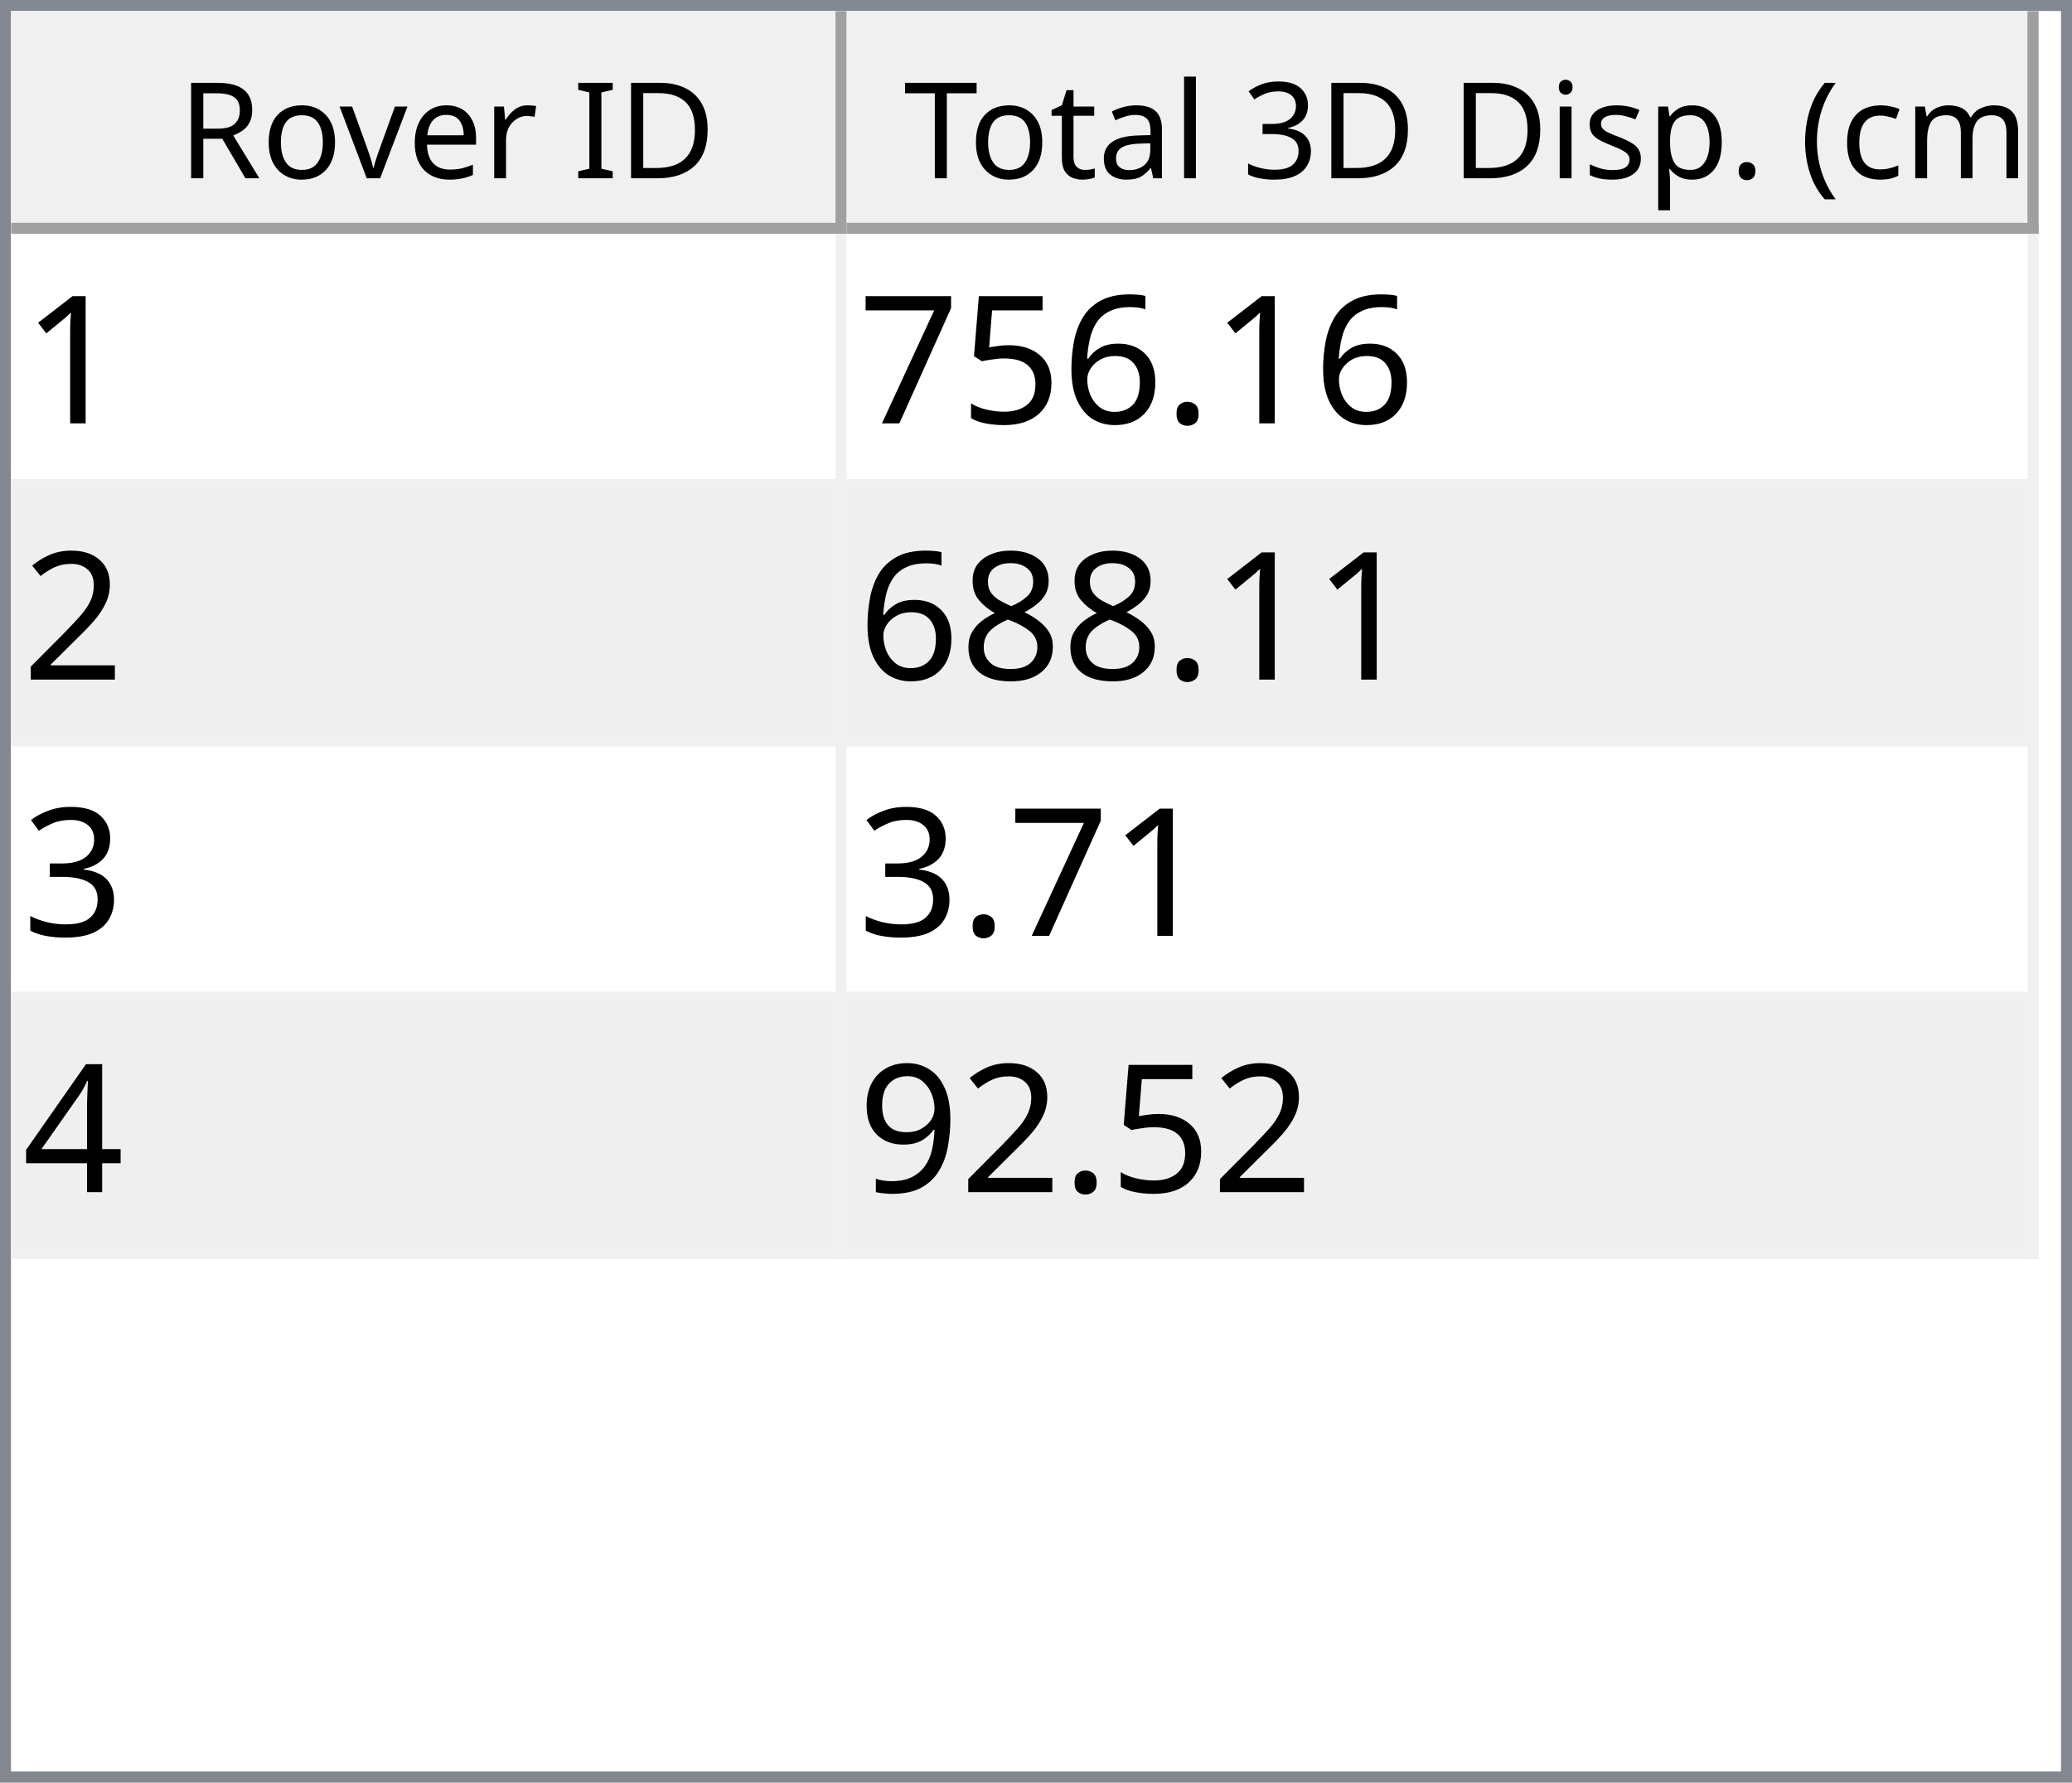
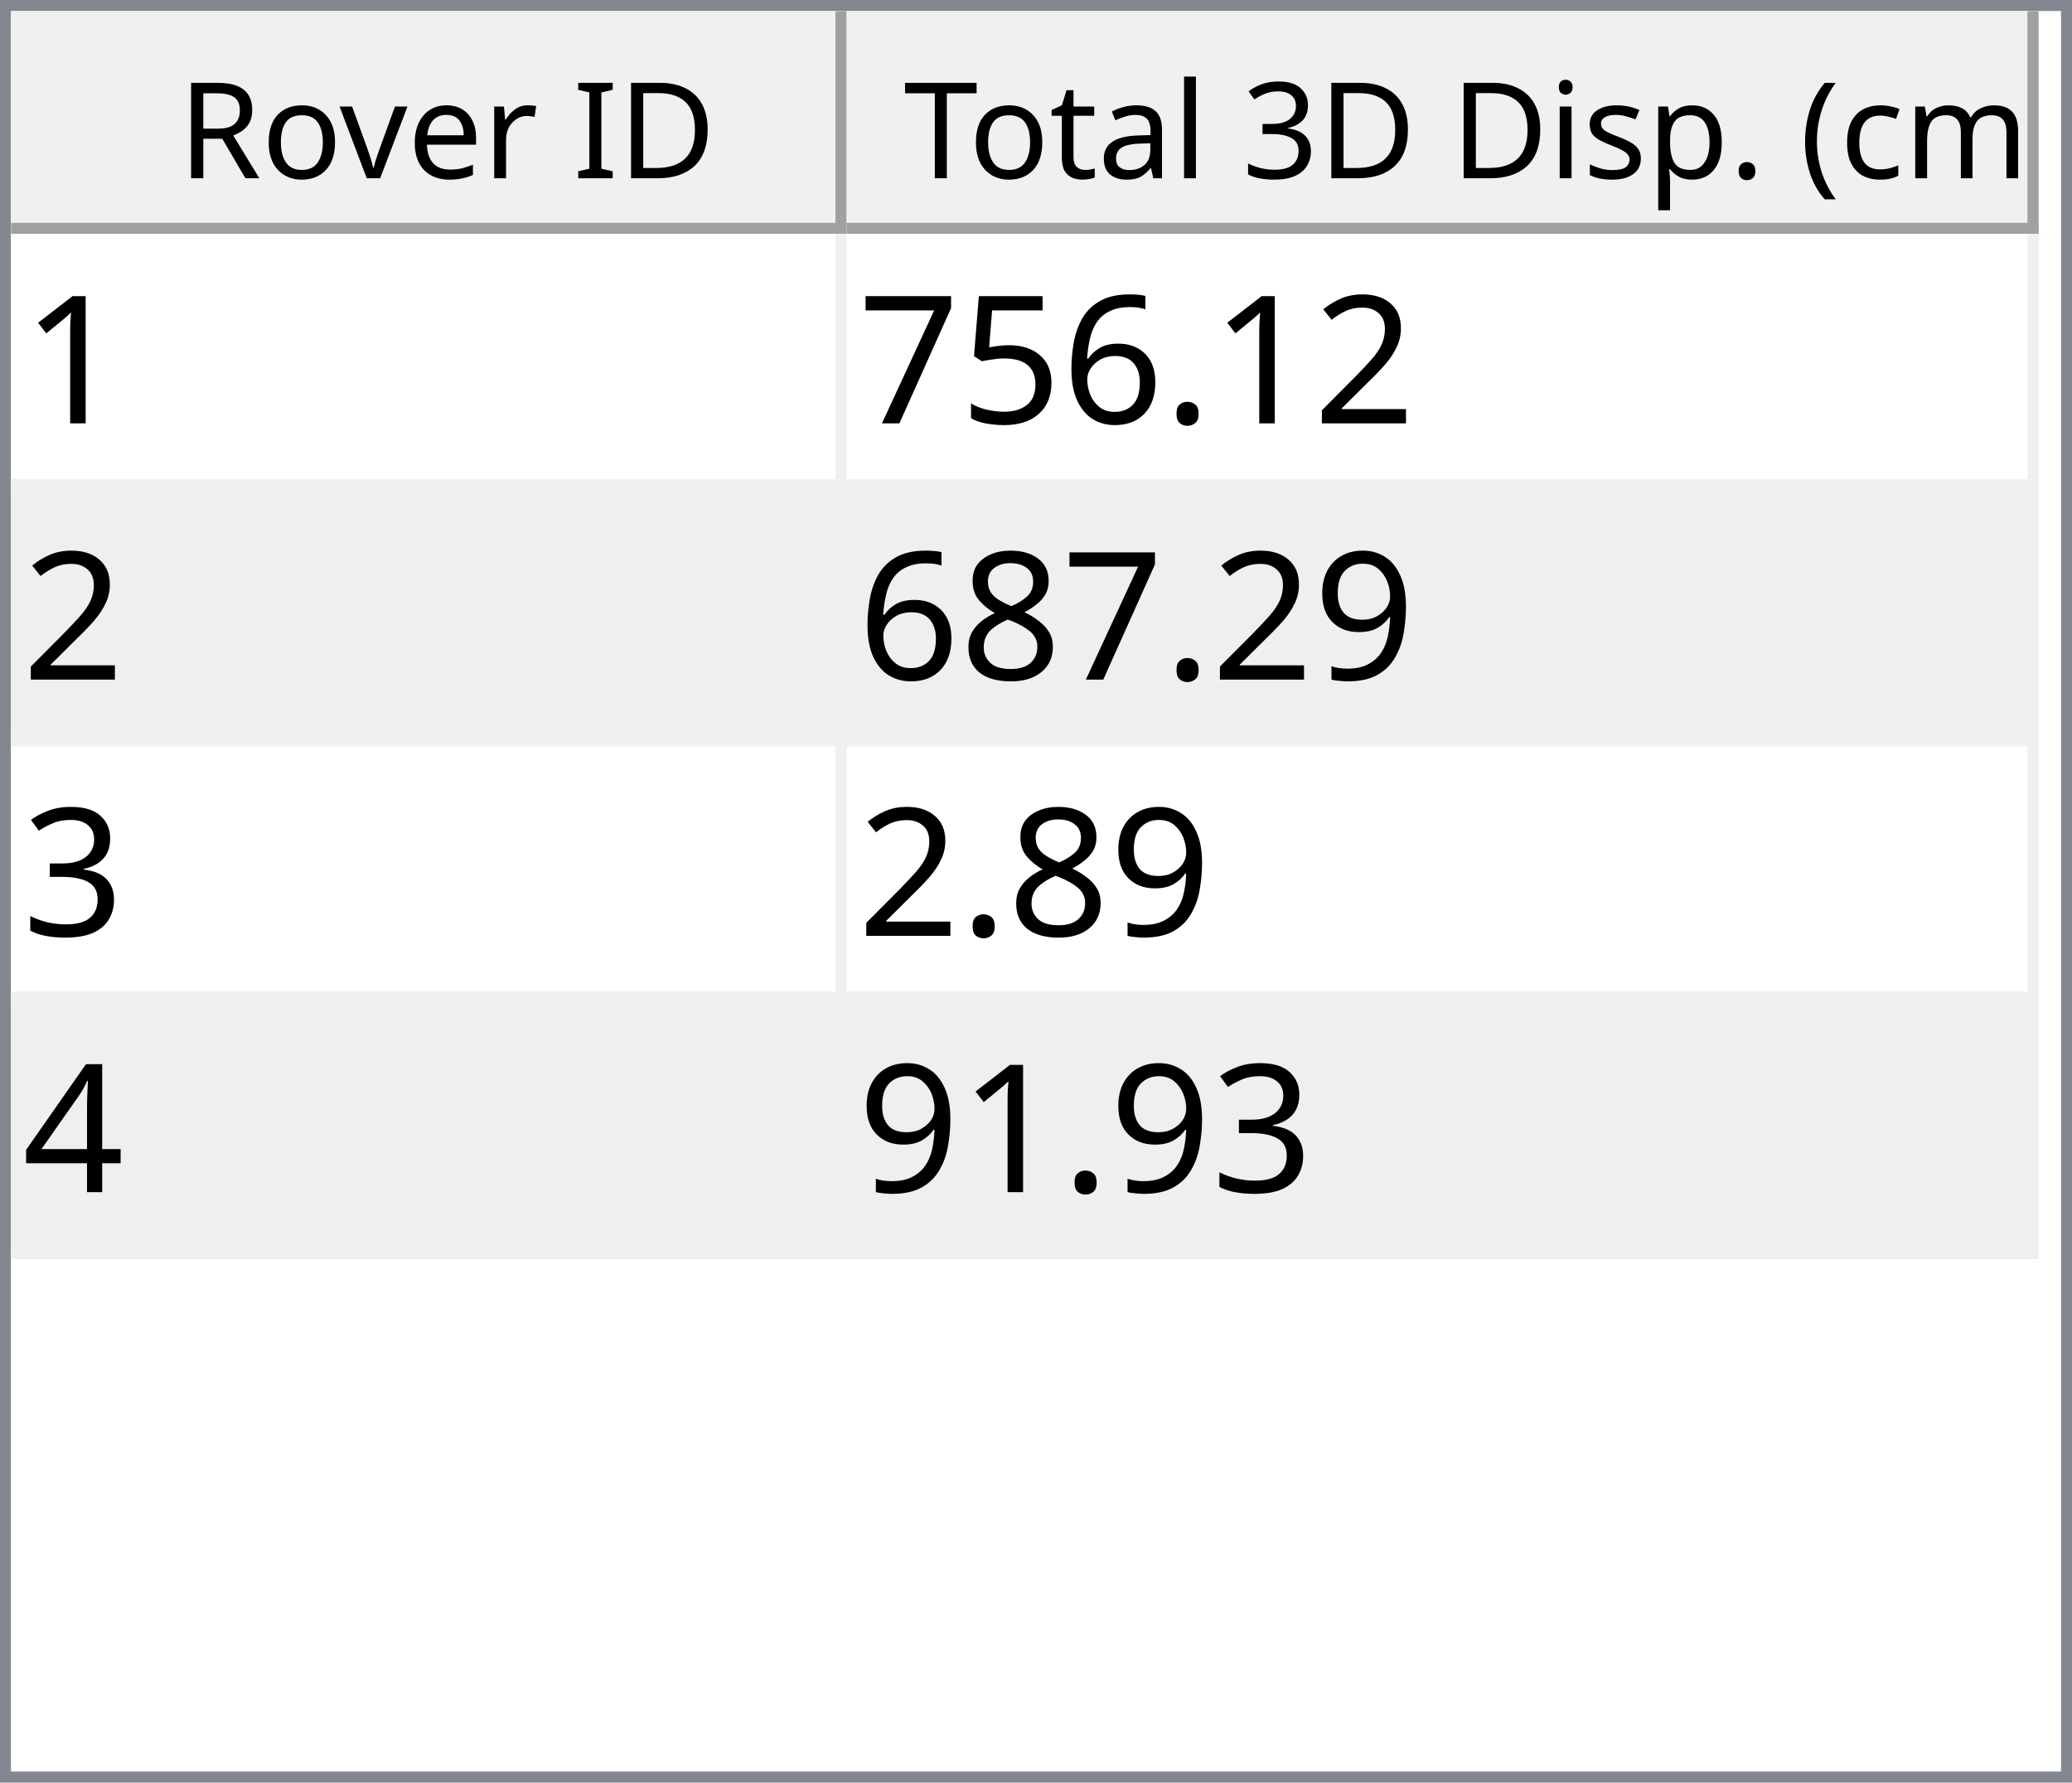
<svg xmlns="http://www.w3.org/2000/svg" style="fill-opacity:1; color-rendering:auto; color-interpolation:auto; text-rendering:auto; stroke:black; stroke-linecap:square; stroke-miterlimit:10; shape-rendering:auto; stroke-opacity:1; fill:black; stroke-dasharray:none; font-weight:normal; stroke-width:1; font-family:'Dialog'; font-style:normal; stroke-linejoin:miter; font-size:12px; stroke-dashoffset:0; image-rendering:auto;" width="186" height="160">
  <defs id="genericDefs" />
  <g>
    <defs id="defs1">
      <clipPath clipPathUnits="userSpaceOnUse" id="clipPath1">
        <path d="M0 0 L186 0 L186 160 L0 160 L0 0 Z" />
      </clipPath>
      <clipPath clipPathUnits="userSpaceOnUse" id="clipPath2">
        <path d="M0 0 L0 160 L186 160 L186 0 Z" />
      </clipPath>
      <clipPath clipPathUnits="userSpaceOnUse" id="clipPath3">
        <path d="M0 0 L0 20 L184 20 L184 0 Z" />
      </clipPath>
      <clipPath clipPathUnits="userSpaceOnUse" id="clipPath4">
        <path d="M0 0 L0 20 L75 20 L75 0 Z" />
      </clipPath>
      <clipPath clipPathUnits="userSpaceOnUse" id="clipPath5">
        <path d="M1 1 L1 19 L74 19 L74 1 Z" />
      </clipPath>
      <clipPath clipPathUnits="userSpaceOnUse" id="clipPath6">
        <path d="M0 0 L0 18 L73 18 L73 0 Z" />
      </clipPath>
      <clipPath clipPathUnits="userSpaceOnUse" id="clipPath7">
        <path d="M-0.5 -0.5 L-0.5 19.5 L74.5 19.5 L74.5 -0.5 Z" />
      </clipPath>
      <clipPath clipPathUnits="userSpaceOnUse" id="clipPath8">
        <path d="M0 0 L0 20 L107 20 L107 0 Z" />
      </clipPath>
      <clipPath clipPathUnits="userSpaceOnUse" id="clipPath9">
        <path d="M1 1 L1 19 L106 19 L106 1 Z" />
      </clipPath>
      <clipPath clipPathUnits="userSpaceOnUse" id="clipPath10">
        <path d="M0 0 L0 18 L105 18 L105 0 Z" />
      </clipPath>
      <clipPath clipPathUnits="userSpaceOnUse" id="clipPath11">
        <path d="M-0.5 -0.5 L-0.5 19.5 L106.5 19.5 L106.5 -0.5 Z" />
      </clipPath>
      <clipPath clipPathUnits="userSpaceOnUse" id="clipPath12">
        <path d="M0 0 L0 138 L184 138 L184 0 Z" />
      </clipPath>
      <clipPath clipPathUnits="userSpaceOnUse" id="clipPath13">
        <path d="M0 0 L0 92 L182 92 L182 0 Z" />
      </clipPath>
      <clipPath clipPathUnits="userSpaceOnUse" id="clipPath14">
        <path d="M-0.5 -0.5 L-0.5 91.5 L181.5 91.5 L181.5 -0.5 Z" />
      </clipPath>
      <clipPath clipPathUnits="userSpaceOnUse" id="clipPath15">
        <path d="M0 0 L0 22 L74 22 L74 0 Z" />
      </clipPath>
      <clipPath clipPathUnits="userSpaceOnUse" id="clipPath16">
        <path d="M0 0 L0 22 L106 22 L106 0 Z" />
      </clipPath>
      <font horiz-adv-x="64.551" id="font1">
        <font-face ascent="107.91" descent="25.098" units-per-em="100" style="font-style:normal; font-family:Segoe UI; font-weight:normal;" />
        <missing-glyph horiz-adv-x="64.551" d="M8.109 0 L8.109 68.266 L56.453 68.266 L56.453 0 L8.109 0 ZM15.328 7.234 L49.219 7.234 L49.219 61.031 L15.328 61.031 L15.328 7.234 Z" />
        <glyph unicode="D" horiz-adv-x="70.117" d="M9.188 0 L9.188 70.016 L28.516 70.016 Q65.531 70.016 65.531 35.891 Q65.531 19.672 55.25 9.836 Q44.969 0 27.734 0 L9.188 0 ZM17.391 62.594 L17.391 7.422 L27.828 7.422 Q41.609 7.422 49.273 14.797 Q56.938 22.172 56.938 35.688 Q56.938 62.594 28.328 62.594 L17.391 62.594 Z" />
        <glyph unicode="I" horiz-adv-x="26.611" d="M17.391 0 L9.188 0 L9.188 70.016 L17.391 70.016 L17.391 0 Z" />
        <glyph unicode=" " horiz-adv-x="27.393" d="" />
        <glyph unicode="r" horiz-adv-x="34.766" d="M34.188 41.891 Q32.078 43.5 28.125 43.5 Q23 43.5 19.555 38.672 Q16.109 33.844 16.109 25.484 L16.109 0 L8.109 0 L8.109 50 L16.109 50 L16.109 39.703 L16.312 39.703 Q18.016 44.969 21.531 47.922 Q25.047 50.875 29.391 50.875 Q32.516 50.875 34.188 50.203 L34.188 41.891 Z" />
        <glyph unicode="e" horiz-adv-x="52.295" d="M48.297 23 L12.984 23 Q13.188 14.656 17.484 10.109 Q21.781 5.562 29.297 5.562 Q37.75 5.562 44.828 11.141 L44.828 3.609 Q38.234 -1.172 27.391 -1.172 Q16.797 -1.172 10.742 5.641 Q4.688 12.453 4.688 24.812 Q4.688 36.469 11.305 43.82 Q17.922 51.172 27.734 51.172 Q37.547 51.172 42.922 44.828 Q48.297 38.484 48.297 27.203 L48.297 23 ZM40.094 29.781 Q40.047 36.719 36.75 40.578 Q33.453 44.438 27.594 44.438 Q21.922 44.438 17.969 40.383 Q14.016 36.328 13.094 29.781 L40.094 29.781 Z" />
        <glyph unicode="v" horiz-adv-x="47.9" d="M47.406 50 L27.484 0 L19.625 0 L0.688 50 L9.469 50 L22.172 13.672 Q23.578 9.672 23.922 6.688 L24.125 6.688 Q24.609 10.453 25.688 13.484 L38.969 50 L47.406 50 Z" />
        <glyph unicode="o" horiz-adv-x="58.594" d="M29 -1.172 Q17.922 -1.172 11.305 5.836 Q4.688 12.844 4.688 24.422 Q4.688 37.016 11.57 44.094 Q18.453 51.172 30.172 51.172 Q41.359 51.172 47.633 44.289 Q53.906 37.406 53.906 25.203 Q53.906 13.234 47.141 6.031 Q40.375 -1.172 29 -1.172 ZM29.594 44.438 Q21.875 44.438 17.383 39.188 Q12.891 33.938 12.891 24.703 Q12.891 15.828 17.43 10.695 Q21.969 5.562 29.594 5.562 Q37.359 5.562 41.531 10.594 Q45.703 15.625 45.703 24.906 Q45.703 34.281 41.531 39.359 Q37.359 44.438 29.594 44.438 Z" />
        <glyph unicode="R" horiz-adv-x="59.814" d="M59.375 0 L49.609 0 L37.891 19.625 Q36.281 22.359 34.766 24.289 Q33.25 26.219 31.664 27.438 Q30.078 28.656 28.25 29.219 Q26.422 29.781 24.125 29.781 L17.391 29.781 L17.391 0 L9.188 0 L9.188 70.016 L30.078 70.016 Q34.672 70.016 38.555 68.867 Q42.438 67.719 45.289 65.375 Q48.141 63.031 49.758 59.547 Q51.375 56.062 51.375 51.375 Q51.375 47.703 50.273 44.656 Q49.172 41.609 47.148 39.211 Q45.125 36.812 42.266 35.133 Q39.406 33.453 35.844 32.516 L35.844 32.328 Q37.594 31.547 38.891 30.547 Q40.188 29.547 41.359 28.18 Q42.531 26.812 43.68 25.078 Q44.828 23.344 46.234 21.047 L59.375 0 ZM17.391 62.594 L17.391 37.203 L28.516 37.203 Q31.594 37.203 34.203 38.133 Q36.812 39.062 38.719 40.797 Q40.625 42.531 41.703 45.047 Q42.781 47.562 42.781 50.688 Q42.781 56.297 39.141 59.445 Q35.5 62.594 28.609 62.594 L17.391 62.594 Z" />
        <glyph unicode=")" horiz-adv-x="30.176" d="M8.297 -15.922 L1.172 -15.922 Q16.406 2.344 16.406 26.812 Q16.406 51.469 1.078 70.016 L8.297 70.016 Q23.531 52.156 23.531 26.703 Q23.531 1.375 8.297 -15.922 Z" />
        <glyph unicode="m" horiz-adv-x="86.133" d="M79.109 0 L71.094 0 L71.094 28.719 Q71.094 37.016 68.531 40.727 Q65.969 44.438 59.906 44.438 Q54.781 44.438 51.195 39.75 Q47.609 35.062 47.609 28.516 L47.609 0 L39.594 0 L39.594 29.688 Q39.594 44.438 28.219 44.438 Q22.953 44.438 19.531 40.016 Q16.109 35.594 16.109 28.516 L16.109 0 L8.109 0 L8.109 50 L16.109 50 L16.109 42.094 L16.312 42.094 Q21.625 51.172 31.844 51.172 Q36.969 51.172 40.773 48.312 Q44.578 45.453 46 40.828 Q51.562 51.172 62.594 51.172 Q79.109 51.172 79.109 30.812 L79.109 0 Z" />
        <glyph unicode="c" horiz-adv-x="46.191" d="M42.188 2.297 Q36.422 -1.172 28.516 -1.172 Q17.828 -1.172 11.258 5.789 Q4.688 12.75 4.688 23.828 Q4.688 36.188 11.766 43.68 Q18.844 51.172 30.672 51.172 Q37.25 51.172 42.281 48.734 L42.281 40.531 Q36.719 44.438 30.375 44.438 Q22.703 44.438 17.797 38.945 Q12.891 33.453 12.891 24.516 Q12.891 15.719 17.508 10.641 Q22.125 5.562 29.891 5.562 Q36.422 5.562 42.188 9.906 L42.188 2.297 Z" />
        <glyph unicode="(" horiz-adv-x="30.176" d="M29.109 -15.922 L21.969 -15.922 Q6.844 1.375 6.844 26.703 Q6.844 52.156 21.969 70.016 L29.203 70.016 Q13.875 51.469 13.875 26.812 Q13.875 2.344 29.109 -15.922 Z" />
        <glyph unicode="." horiz-adv-x="21.68" d="M10.891 -1.078 Q8.641 -1.078 7.055 0.539 Q5.469 2.156 5.469 4.391 Q5.469 6.641 7.055 8.273 Q8.641 9.906 10.891 9.906 Q13.188 9.906 14.797 8.273 Q16.406 6.641 16.406 4.391 Q16.406 2.156 14.797 0.539 Q13.188 -1.078 10.891 -1.078 Z" />
        <glyph unicode="p" horiz-adv-x="58.789" d="M16.312 7.234 L16.109 7.234 L16.109 -23 L8.109 -23 L8.109 50 L16.109 50 L16.109 41.219 L16.312 41.219 Q22.219 51.172 33.594 51.172 Q43.266 51.172 48.688 44.461 Q54.109 37.75 54.109 26.469 Q54.109 13.922 48 6.375 Q41.891 -1.172 31.297 -1.172 Q21.578 -1.172 16.312 7.234 ZM16.109 27.391 L16.109 20.406 Q16.109 14.203 20.141 9.883 Q24.172 5.562 30.375 5.562 Q37.641 5.562 41.773 11.133 Q45.906 16.703 45.906 26.609 Q45.906 34.969 42.047 39.703 Q38.188 44.438 31.594 44.438 Q24.609 44.438 20.359 39.578 Q16.109 34.719 16.109 27.391 Z" />
        <glyph unicode="s" horiz-adv-x="42.432" d="M5.078 1.812 L5.078 10.406 Q11.625 5.562 19.484 5.562 Q30.031 5.562 30.031 12.594 Q30.031 14.594 29.125 15.992 Q28.219 17.391 26.68 18.461 Q25.141 19.531 23.07 20.383 Q21 21.234 18.609 22.172 Q15.281 23.484 12.766 24.828 Q10.25 26.172 8.57 27.859 Q6.891 29.547 6.031 31.695 Q5.172 33.844 5.172 36.719 Q5.172 40.234 6.789 42.945 Q8.406 45.656 11.086 47.484 Q13.766 49.312 17.211 50.242 Q20.656 51.172 24.312 51.172 Q30.812 51.172 35.938 48.922 L35.938 40.828 Q30.422 44.438 23.25 44.438 Q21 44.438 19.195 43.922 Q17.391 43.406 16.094 42.477 Q14.797 41.547 14.086 40.258 Q13.375 38.969 13.375 37.406 Q13.375 35.453 14.086 34.133 Q14.797 32.812 16.164 31.789 Q17.531 30.766 19.484 29.938 Q21.438 29.109 23.922 28.125 Q27.25 26.859 29.883 25.516 Q32.516 24.172 34.375 22.484 Q36.234 20.797 37.234 18.602 Q38.234 16.406 38.234 13.375 Q38.234 9.672 36.602 6.938 Q34.969 4.203 32.234 2.398 Q29.5 0.594 25.93 -0.289 Q22.359 -1.172 18.453 -1.172 Q10.75 -1.172 5.078 1.812 Z" />
        <glyph unicode="i" horiz-adv-x="24.219" d="M12.203 62.703 Q10.062 62.703 8.547 64.164 Q7.031 65.625 7.031 67.875 Q7.031 70.125 8.547 71.609 Q10.062 73.094 12.203 73.094 Q14.406 73.094 15.945 71.609 Q17.484 70.125 17.484 67.875 Q17.484 65.719 15.945 64.211 Q14.406 62.703 12.203 62.703 ZM16.109 0 L8.109 0 L8.109 50 L16.109 50 L16.109 0 Z" />
        <glyph unicode="3" horiz-adv-x="53.906" d="M46.531 19.828 Q46.531 15.094 44.75 11.211 Q42.969 7.328 39.719 4.57 Q36.469 1.812 31.93 0.297 Q27.391 -1.219 21.922 -1.219 Q11.922 -1.219 6 2.594 L6 11.188 Q13.094 5.609 22.219 5.609 Q25.875 5.609 28.828 6.539 Q31.781 7.469 33.906 9.227 Q36.031 10.984 37.18 13.477 Q38.328 15.969 38.328 19.094 Q38.328 32.812 18.797 32.812 L12.984 32.812 L12.984 39.594 L18.5 39.594 Q35.797 39.594 35.797 52.484 Q35.797 64.406 22.609 64.406 Q15.188 64.406 8.688 59.422 L8.688 67.188 Q15.375 71.188 24.609 71.188 Q29 71.188 32.57 69.969 Q36.141 68.75 38.68 66.555 Q41.219 64.359 42.609 61.281 Q44 58.203 44 54.5 Q44 40.672 30.031 36.719 L30.031 36.531 Q33.594 36.141 36.625 34.797 Q39.656 33.453 41.852 31.305 Q44.047 29.156 45.289 26.25 Q46.531 23.344 46.531 19.828 Z" />
        <glyph unicode="l" horiz-adv-x="24.219" d="M16.109 0 L8.109 0 L8.109 74.031 L16.109 74.031 L16.109 0 Z" />
        <glyph unicode="a" horiz-adv-x="50.879" d="M43.891 0 L35.891 0 L35.891 7.812 L35.688 7.812 Q30.469 -1.172 20.312 -1.172 Q12.844 -1.172 8.617 2.781 Q4.391 6.734 4.391 13.281 Q4.391 27.297 20.906 29.594 L35.891 31.688 Q35.891 44.438 25.594 44.438 Q16.547 44.438 9.281 38.281 L9.281 46.484 Q16.656 51.172 26.266 51.172 Q43.891 51.172 43.891 32.516 L43.891 0 ZM35.891 25.297 L23.828 23.641 Q18.266 22.859 15.43 20.875 Q12.594 18.891 12.594 13.875 Q12.594 10.203 15.211 7.883 Q17.828 5.562 22.172 5.562 Q28.125 5.562 32.008 9.742 Q35.891 13.922 35.891 20.312 L35.891 25.297 Z" />
        <glyph unicode="t" horiz-adv-x="33.887" d="M31.297 0.484 Q28.469 -1.078 23.828 -1.078 Q10.688 -1.078 10.688 13.578 L10.688 43.172 L2.094 43.172 L2.094 50 L10.688 50 L10.688 62.203 L18.703 64.797 L18.703 50 L31.297 50 L31.297 43.172 L18.703 43.172 L18.703 14.984 Q18.703 9.969 20.414 7.82 Q22.125 5.672 26.078 5.672 Q29.109 5.672 31.297 7.328 L31.297 0.484 Z" />
        <glyph unicode="T" horiz-adv-x="52.393" d="M50.594 62.594 L30.375 62.594 L30.375 0 L22.172 0 L22.172 62.594 L2 62.594 L2 70.016 L50.594 70.016 L50.594 62.594 Z" />
      </font>
      <font horiz-adv-x="75.0" id="font2">
        <font-face ascent="100.537" descent="21.973" units-per-em="100" style="font-style:normal; font-family:sans-serif; font-weight:normal;" />
        <missing-glyph horiz-adv-x="75.0" d="M12.5 0 L12.5 62.5 L62.5 62.5 L62.5 0 L12.5 0 ZM14.062 1.562 L60.938 1.562 L60.938 60.938 L14.062 60.938 L14.062 1.562 Z" />
        <glyph unicode="1" horiz-adv-x="55.615" d="M37.25 0 L28.469 0 L28.469 56 Q25.297 52.984 20.141 49.953 Q14.984 46.922 10.891 45.406 L10.891 53.906 Q18.266 57.375 23.781 62.305 Q29.297 67.234 31.594 71.875 L37.25 71.875 L37.25 0 Z" />
+         <glyph unicode="2" horiz-adv-x="55.615" d="M50.344 8.453 L50.344 0 L3.031 0 Q2.938 3.172 4.047 6.109 Q5.859 10.938 9.836 15.625 Q13.812 20.312 21.344 26.469 Q33.016 36.031 37.117 41.625 Q41.219 47.219 41.219 52.203 Q41.219 57.422 37.477 61.008 Q33.734 64.594 27.734 64.594 Q21.391 64.594 17.578 60.789 Q13.766 56.984 13.719 50.25 L4.688 51.172 Q5.609 61.281 11.664 66.578 Q17.719 71.875 27.938 71.875 Q38.234 71.875 44.242 66.164 Q50.25 60.453 50.25 52 Q50.25 47.703 48.492 43.555 Q46.734 39.406 42.656 34.812 Q38.578 30.219 29.109 22.219 Q21.188 15.578 18.945 13.211 Q16.703 10.844 15.234 8.453 L50.344 8.453 Z" />
        <glyph unicode="." horiz-adv-x="27.783" d="M9.078 0 L9.078 10.016 L19.094 10.016 L19.094 0 L9.078 0 Z" />
        <glyph unicode="6" horiz-adv-x="55.615" d="M49.75 54.047 L41.016 53.375 Q39.844 58.547 37.703 60.891 Q34.125 64.656 28.906 64.656 Q24.703 64.656 21.531 62.312 Q17.391 59.281 14.992 53.469 Q12.594 47.656 12.5 36.922 Q15.672 41.75 20.266 44.094 Q24.859 46.438 29.891 46.438 Q38.672 46.438 44.852 39.969 Q51.031 33.5 51.031 23.25 Q51.031 16.5 48.125 10.719 Q45.219 4.938 40.141 1.859 Q35.062 -1.219 28.609 -1.219 Q17.625 -1.219 10.695 6.859 Q3.766 14.938 3.766 33.5 Q3.766 54.25 11.422 63.672 Q18.109 71.875 29.438 71.875 Q37.891 71.875 43.289 67.141 Q48.688 62.406 49.75 54.047 ZM13.875 23.188 Q13.875 18.656 15.797 14.508 Q17.719 10.359 21.188 8.18 Q24.656 6 28.469 6 Q34.031 6 38.039 10.492 Q42.047 14.984 42.047 22.703 Q42.047 30.125 38.086 34.398 Q34.125 38.672 28.125 38.672 Q22.172 38.672 18.023 34.398 Q13.875 30.125 13.875 23.188 Z" />
        <glyph unicode="5" horiz-adv-x="55.615" d="M4.156 18.75 L13.375 19.531 Q14.406 12.797 18.141 9.398 Q21.875 6 27.156 6 Q33.5 6 37.891 10.789 Q42.281 15.578 42.281 23.484 Q42.281 31 38.062 35.352 Q33.844 39.703 27 39.703 Q22.75 39.703 19.336 37.773 Q15.922 35.844 13.969 32.766 L5.719 33.844 L12.641 70.609 L48.25 70.609 L48.25 62.203 L19.672 62.203 L15.828 42.969 Q22.266 47.469 29.344 47.469 Q38.719 47.469 45.164 40.969 Q51.609 34.469 51.609 24.266 Q51.609 14.547 45.953 7.469 Q39.062 -1.219 27.156 -1.219 Q17.391 -1.219 11.211 4.25 Q5.031 9.719 4.156 18.75 Z" />
        <glyph unicode="7" horiz-adv-x="55.615" d="M4.734 62.203 L4.734 70.656 L51.078 70.656 L51.078 63.812 Q44.234 56.547 37.523 44.484 Q30.812 32.422 27.156 19.672 Q24.516 10.688 23.781 0 L14.75 0 Q14.891 8.453 18.062 20.414 Q21.234 32.375 27.172 43.484 Q33.109 54.594 39.797 62.203 L4.734 62.203 Z" />
-         <glyph unicode="2" horiz-adv-x="55.615" d="M50.344 8.453 L50.344 0 L3.031 0 Q2.938 3.172 4.047 6.109 Q5.859 10.938 9.836 15.625 Q13.812 20.312 21.344 26.469 Q33.016 36.031 37.117 41.625 Q41.219 47.219 41.219 52.203 Q41.219 57.422 37.477 61.008 Q33.734 64.594 27.734 64.594 Q21.391 64.594 17.578 60.789 Q13.766 56.984 13.719 50.25 L4.688 51.172 Q5.609 61.281 11.664 66.578 Q17.719 71.875 27.938 71.875 Q38.234 71.875 44.242 66.164 Q50.25 60.453 50.25 52 Q50.25 47.703 48.492 43.555 Q46.734 39.406 42.656 34.812 Q38.578 30.219 29.109 22.219 Q21.188 15.578 18.945 13.211 Q16.703 10.844 15.234 8.453 L50.344 8.453 Z" />
+         <glyph unicode="9" horiz-adv-x="55.615" d="M5.469 16.547 L13.922 17.328 Q14.984 11.375 18.016 8.688 Q21.047 6 25.781 6 Q29.828 6 32.883 7.859 Q35.938 9.719 37.891 12.82 Q39.844 15.922 41.164 21.195 Q42.484 26.469 42.484 31.938 Q42.484 32.516 42.438 33.688 Q39.797 29.5 35.234 26.883 Q30.672 24.266 25.344 24.266 Q16.453 24.266 10.305 30.711 Q4.156 37.156 4.156 47.703 Q4.156 58.594 10.578 65.234 Q17 71.875 26.656 71.875 Q33.641 71.875 39.43 68.117 Q45.219 64.359 48.219 57.398 Q51.219 50.438 51.219 37.25 Q51.219 23.531 48.242 15.406 Q45.266 7.281 39.383 3.031 Q33.5 -1.219 25.594 -1.219 Q17.188 -1.219 11.867 3.445 Q6.547 8.109 5.469 16.547 ZM41.453 48.141 Q41.453 55.719 37.43 60.156 Q33.406 64.594 27.734 64.594 Q21.875 64.594 17.531 59.812 Q13.188 55.031 13.188 47.406 Q13.188 40.578 17.312 36.305 Q21.438 32.031 27.484 32.031 Q33.594 32.031 37.523 36.305 Q41.453 40.578 41.453 48.141 Z" />
        <glyph unicode="8" horiz-adv-x="55.615" d="M17.672 38.812 Q12.203 40.828 9.57 44.539 Q6.938 48.25 6.938 53.422 Q6.938 61.234 12.555 66.555 Q18.172 71.875 27.484 71.875 Q36.859 71.875 42.578 66.43 Q48.297 60.984 48.297 53.172 Q48.297 48.188 45.68 44.508 Q43.062 40.828 37.75 38.812 Q44.344 36.672 47.781 31.883 Q51.219 27.094 51.219 20.453 Q51.219 11.281 44.727 5.031 Q38.234 -1.219 27.641 -1.219 Q17.047 -1.219 10.547 5.055 Q4.047 11.328 4.047 20.703 Q4.047 27.688 7.594 32.398 Q11.141 37.109 17.672 38.812 ZM15.922 53.719 Q15.922 48.641 19.195 45.414 Q22.469 42.188 27.688 42.188 Q32.766 42.188 36.016 45.383 Q39.266 48.578 39.266 53.219 Q39.266 58.062 35.914 61.359 Q32.562 64.656 27.594 64.656 Q22.562 64.656 19.242 61.43 Q15.922 58.203 15.922 53.719 ZM13.094 20.656 Q13.094 16.891 14.875 13.375 Q16.656 9.859 20.172 7.93 Q23.688 6 27.734 6 Q34.031 6 38.133 10.055 Q42.234 14.109 42.234 20.359 Q42.234 26.703 38.016 30.859 Q33.797 35.016 27.438 35.016 Q21.234 35.016 17.164 30.914 Q13.094 26.812 13.094 20.656 Z" />
        <glyph unicode="3" horiz-adv-x="55.615" d="M4.203 18.891 L12.984 20.062 Q14.5 12.594 18.141 9.297 Q21.781 6 27 6 Q33.203 6 37.477 10.297 Q41.75 14.594 41.75 20.953 Q41.75 27 37.797 30.93 Q33.844 34.859 27.734 34.859 Q25.25 34.859 21.531 33.891 L22.516 41.609 Q23.391 41.5 23.922 41.5 Q29.547 41.5 34.039 44.43 Q38.531 47.359 38.531 53.469 Q38.531 58.297 35.258 61.477 Q31.984 64.656 26.812 64.656 Q21.688 64.656 18.266 61.43 Q14.844 58.203 13.875 51.766 L5.078 53.328 Q6.688 62.156 12.398 67.016 Q18.109 71.875 26.609 71.875 Q32.469 71.875 37.398 69.359 Q42.328 66.844 44.945 62.5 Q47.562 58.156 47.562 53.266 Q47.562 48.641 45.07 44.828 Q42.578 41.016 37.703 38.766 Q44.047 37.312 47.562 32.695 Q51.078 28.078 51.078 21.141 Q51.078 11.766 44.242 5.25 Q37.406 -1.266 26.953 -1.266 Q17.531 -1.266 11.305 4.352 Q5.078 9.969 4.203 18.891 Z" />
        <glyph unicode="4" horiz-adv-x="55.615" d="M32.328 0 L32.328 17.141 L1.266 17.141 L1.266 25.203 L33.938 71.578 L41.109 71.578 L41.109 25.203 L50.781 25.203 L50.781 17.141 L41.109 17.141 L41.109 0 L32.328 0 ZM32.328 25.203 L32.328 57.469 L9.906 25.203 L32.328 25.203 Z" />
-         <glyph unicode="9" horiz-adv-x="55.615" d="M5.469 16.547 L13.922 17.328 Q14.984 11.375 18.016 8.688 Q21.047 6 25.781 6 Q29.828 6 32.883 7.859 Q35.938 9.719 37.891 12.82 Q39.844 15.922 41.164 21.195 Q42.484 26.469 42.484 31.938 Q42.484 32.516 42.438 33.688 Q39.797 29.5 35.234 26.883 Q30.672 24.266 25.344 24.266 Q16.453 24.266 10.305 30.711 Q4.156 37.156 4.156 47.703 Q4.156 58.594 10.578 65.234 Q17 71.875 26.656 71.875 Q33.641 71.875 39.43 68.117 Q45.219 64.359 48.219 57.398 Q51.219 50.438 51.219 37.25 Q51.219 23.531 48.242 15.406 Q45.266 7.281 39.383 3.031 Q33.5 -1.219 25.594 -1.219 Q17.188 -1.219 11.867 3.445 Q6.547 8.109 5.469 16.547 ZM41.453 48.141 Q41.453 55.719 37.43 60.156 Q33.406 64.594 27.734 64.594 Q21.875 64.594 17.531 59.812 Q13.188 55.031 13.188 47.406 Q13.188 40.578 17.312 36.305 Q21.438 32.031 27.484 32.031 Q33.594 32.031 37.523 36.305 Q41.453 40.578 41.453 48.141 Z" />
      </font>
    </defs>
    <g style="fill:white; stroke:white;">
      <rect x="0" y="0" width="186" style="clip-path:url(#clipPath1); stroke:none;" height="160" />
    </g>
    <g style="fill:white; text-rendering:optimizeSpeed; color-rendering:optimizeSpeed; image-rendering:optimizeSpeed; shape-rendering:crispEdges; stroke:white; color-interpolation:sRGB;">
      <rect x="0" width="186" height="160" y="0" style="stroke:none;" />
      <path style="stroke:none;" d="M0 160 L186 160 L186 0 L0 0 Z" />
    </g>
    <g style="fill:rgb(240,240,240); font-family:'Segoe UI'; stroke:rgb(240,240,240);">
      <rect x="0" y="0" width="186" style="clip-path:url(#clipPath2); stroke:none;" height="160" />
    </g>
    <g style="fill:rgb(130,135,144); font-family:'Segoe UI'; stroke:rgb(130,135,144);">
      <path d="M0 0 L186 0 L186 160 L0 160 L0 0 ZM1 1 L185 1 L185 159 L1 159 L1 1 Z" style="fill-rule:evenodd; clip-path:url(#clipPath2); stroke:none;" />
    </g>
    <g style="fill:white; font-family:'Segoe UI'; stroke:white;" transform="translate(1,1)">
      <rect x="0" y="0" width="184" style="clip-path:url(#clipPath3); stroke:none;" height="20" />
    </g>
    <g style="fill:rgb(240,240,240); font-family:'Segoe UI'; stroke:rgb(240,240,240);" transform="translate(1,1)">
      <rect x="0" y="0" width="75" style="clip-path:url(#clipPath4); stroke:none;" height="20" />
    </g>
    <g style="font-family:'Segoe UI';" transform="translate(2,2)">
      <text x="14" xml:space="preserve" y="14" style="clip-path:url(#clipPath6); stroke:none;">Rover ID</text>
    </g>
    <g style="fill:rgb(160,160,160); font-family:'Segoe UI'; stroke:rgb(160,160,160); stroke-linejoin:bevel;" transform="translate(1.5,1.5)">
      <line x1="74" x2="74" y1="0" style="fill:none; clip-path:url(#clipPath7);" y2="19" />
    </g>
    <g style="fill:rgb(160,160,160); font-family:'Segoe UI'; stroke:rgb(160,160,160); stroke-linejoin:bevel;" transform="matrix(1,0,0,1,1,1) translate(0.5,0.5)">
      <line x1="0" x2="74" y1="19" style="fill:none; clip-path:url(#clipPath7);" y2="19" />
    </g>
    <g style="fill:rgb(240,240,240); font-family:'Segoe UI'; stroke:rgb(240,240,240);" transform="translate(76,1)">
      <rect x="0" y="0" width="107" style="clip-path:url(#clipPath8); stroke:none;" height="20" />
    </g>
    <g style="font-family:'Segoe UI';" transform="translate(77,2)">
      <text x="1" xml:space="preserve" y="14" style="clip-path:url(#clipPath10); stroke:none;"> Total 3D Disp. (cm)</text>
    </g>
    <g style="fill:rgb(160,160,160); font-family:'Segoe UI'; stroke:rgb(160,160,160); stroke-linejoin:bevel;" transform="translate(76.5,1.5)">
      <line x1="106" x2="106" y1="0" style="fill:none; clip-path:url(#clipPath11);" y2="19" />
    </g>
    <g style="fill:rgb(160,160,160); font-family:'Segoe UI'; stroke:rgb(160,160,160); stroke-linejoin:bevel;" transform="matrix(1,0,0,1,76,1) translate(0.5,0.5)">
      <line x1="0" x2="106" y1="19" style="fill:none; clip-path:url(#clipPath11);" y2="19" />
    </g>
    <g style="fill:white; font-family:'Segoe UI'; stroke:white;" transform="translate(1,21)">
      <rect x="0" y="0" width="184" style="clip-path:url(#clipPath12); stroke:none;" height="138" />
    </g>
    <g style="fill:rgb(240,240,240); font-size:16px; font-family:sans-serif; stroke:rgb(240,240,240);" transform="translate(1,21)">
      <rect x="0" y="0" width="182" style="clip-path:url(#clipPath13); stroke:none;" height="92" />
      <line transform="translate(0.5,0.5)" x1="0" x2="181" y1="22" style="clip-path:url(#clipPath14); fill:none; stroke-linejoin:bevel;" y2="22" />
    </g>
    <g transform="matrix(1,0,0,1,1,21) translate(0.5,0.5)" style="fill:rgb(240,240,240); font-size:16px; font-family:sans-serif; stroke:rgb(240,240,240); stroke-linejoin:bevel;">
      <line x1="0" x2="181" y1="45" style="fill:none; clip-path:url(#clipPath14);" y2="45" />
    </g>
    <g transform="matrix(1,0,0,1,1,21) translate(0.5,0.5)" style="fill:rgb(240,240,240); font-size:16px; font-family:sans-serif; stroke:rgb(240,240,240); stroke-linejoin:bevel;">
      <line x1="0" x2="181" y1="68" style="fill:none; clip-path:url(#clipPath14);" y2="68" />
    </g>
    <g transform="matrix(1,0,0,1,1,21) translate(0.5,0.5)" style="fill:rgb(240,240,240); font-size:16px; font-family:sans-serif; stroke:rgb(240,240,240); stroke-linejoin:bevel;">
      <line x1="0" x2="181" y1="91" style="fill:none; clip-path:url(#clipPath14);" y2="91" />
    </g>
    <g transform="matrix(1,0,0,1,1,21) translate(0.5,0.5)" style="fill:rgb(240,240,240); font-size:16px; font-family:sans-serif; stroke:rgb(240,240,240); stroke-linejoin:bevel;">
      <line x1="74" x2="74" y1="0" style="fill:none; clip-path:url(#clipPath14);" y2="91" />
    </g>
    <g transform="matrix(1,0,0,1,1,21) translate(0.5,0.5)" style="fill:rgb(240,240,240); font-size:16px; font-family:sans-serif; stroke:rgb(240,240,240); stroke-linejoin:bevel;">
      <line x1="181" x2="181" y1="0" style="fill:none; clip-path:url(#clipPath14);" y2="91" />
    </g>
    <g style="fill:white; font-size:16px; font-family:sans-serif; stroke:white;" transform="matrix(1,0,0,1,1,21)">
      <rect x="0" y="0" width="74" style="clip-path:url(#clipPath15); stroke:none;" height="22" />
      <text x="1" y="17" style="fill:black; clip-path:url(#clipPath15); stroke:none;" xml:space="preserve">1</text>
    </g>
    <g style="fill:white; font-size:16px; font-family:sans-serif; stroke:white;" transform="matrix(1,0,0,1,1,21) translate(75,0)">
      <rect x="0" y="0" width="106" style="clip-path:url(#clipPath16); stroke:none;" height="22" />
-       <text x="1" y="17" style="fill:black; clip-path:url(#clipPath16); stroke:none;" xml:space="preserve">756.16</text>
+       <text x="1" y="17" style="fill:black; clip-path:url(#clipPath16); stroke:none;" xml:space="preserve">756.12</text>
    </g>
    <g style="fill:rgb(239,239,239); font-size:16px; font-family:sans-serif; stroke:rgb(239,239,239);" transform="matrix(1,0,0,1,1,21) translate(0,23)">
      <rect x="0" y="0" width="74" style="clip-path:url(#clipPath15); stroke:none;" height="22" />
      <text x="1" y="17" style="fill:black; clip-path:url(#clipPath15); stroke:none;" xml:space="preserve">2</text>
    </g>
    <g style="fill:rgb(239,239,239); font-size:16px; font-family:sans-serif; stroke:rgb(239,239,239);" transform="matrix(1,0,0,1,1,21) translate(75,23)">
      <rect x="0" y="0" width="106" style="clip-path:url(#clipPath16); stroke:none;" height="22" />
-       <text x="1" y="17" style="fill:black; clip-path:url(#clipPath16); stroke:none;" xml:space="preserve">688.11</text>
+       <text x="1" y="17" style="fill:black; clip-path:url(#clipPath16); stroke:none;" xml:space="preserve">687.29</text>
    </g>
    <g style="fill:white; font-size:16px; font-family:sans-serif; stroke:white;" transform="matrix(1,0,0,1,1,21) translate(0,46)">
      <rect x="0" y="0" width="74" style="clip-path:url(#clipPath15); stroke:none;" height="22" />
      <text x="1" y="17" style="fill:black; clip-path:url(#clipPath15); stroke:none;" xml:space="preserve">3</text>
    </g>
    <g style="fill:white; font-size:16px; font-family:sans-serif; stroke:white;" transform="matrix(1,0,0,1,1,21) translate(75,46)">
      <rect x="0" y="0" width="106" style="clip-path:url(#clipPath16); stroke:none;" height="22" />
-       <text x="1" y="17" style="fill:black; clip-path:url(#clipPath16); stroke:none;" xml:space="preserve">3.71</text>
+       <text x="1" y="17" style="fill:black; clip-path:url(#clipPath16); stroke:none;" xml:space="preserve">2.89</text>
    </g>
    <g style="fill:rgb(239,239,239); font-size:16px; font-family:sans-serif; stroke:rgb(239,239,239);" transform="matrix(1,0,0,1,1,21) translate(0,69)">
      <rect x="0" y="0" width="74" style="clip-path:url(#clipPath15); stroke:none;" height="22" />
      <text x="1" y="17" style="fill:black; clip-path:url(#clipPath15); stroke:none;" xml:space="preserve">4</text>
    </g>
    <g style="fill:rgb(239,239,239); font-size:16px; font-family:sans-serif; stroke:rgb(239,239,239);" transform="matrix(1,0,0,1,1,21) translate(75,69)">
      <rect x="0" y="0" width="106" style="clip-path:url(#clipPath16); stroke:none;" height="22" />
-       <text x="1" y="17" style="fill:black; clip-path:url(#clipPath16); stroke:none;" xml:space="preserve">92.52</text>
+       <text x="1" y="17" style="fill:black; clip-path:url(#clipPath16); stroke:none;" xml:space="preserve">91.93</text>
    </g>
  </g>
</svg>
